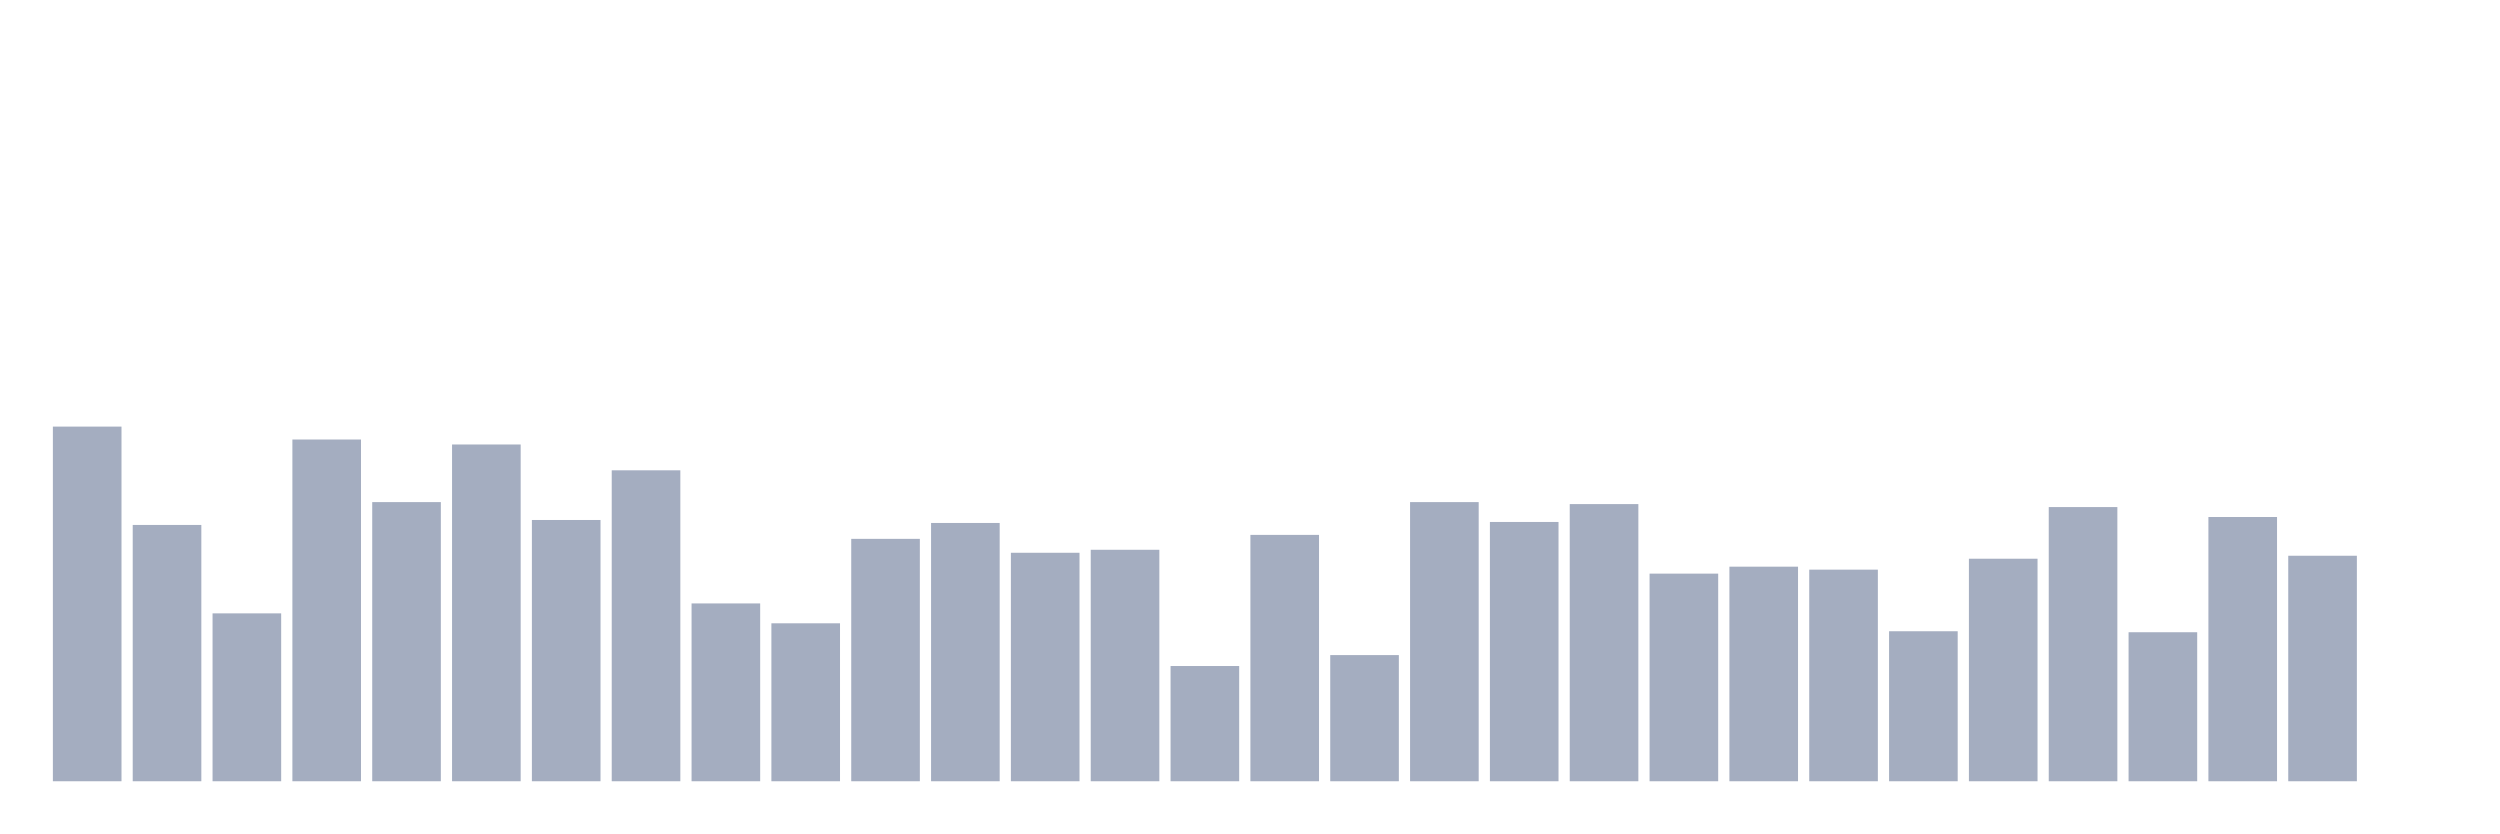
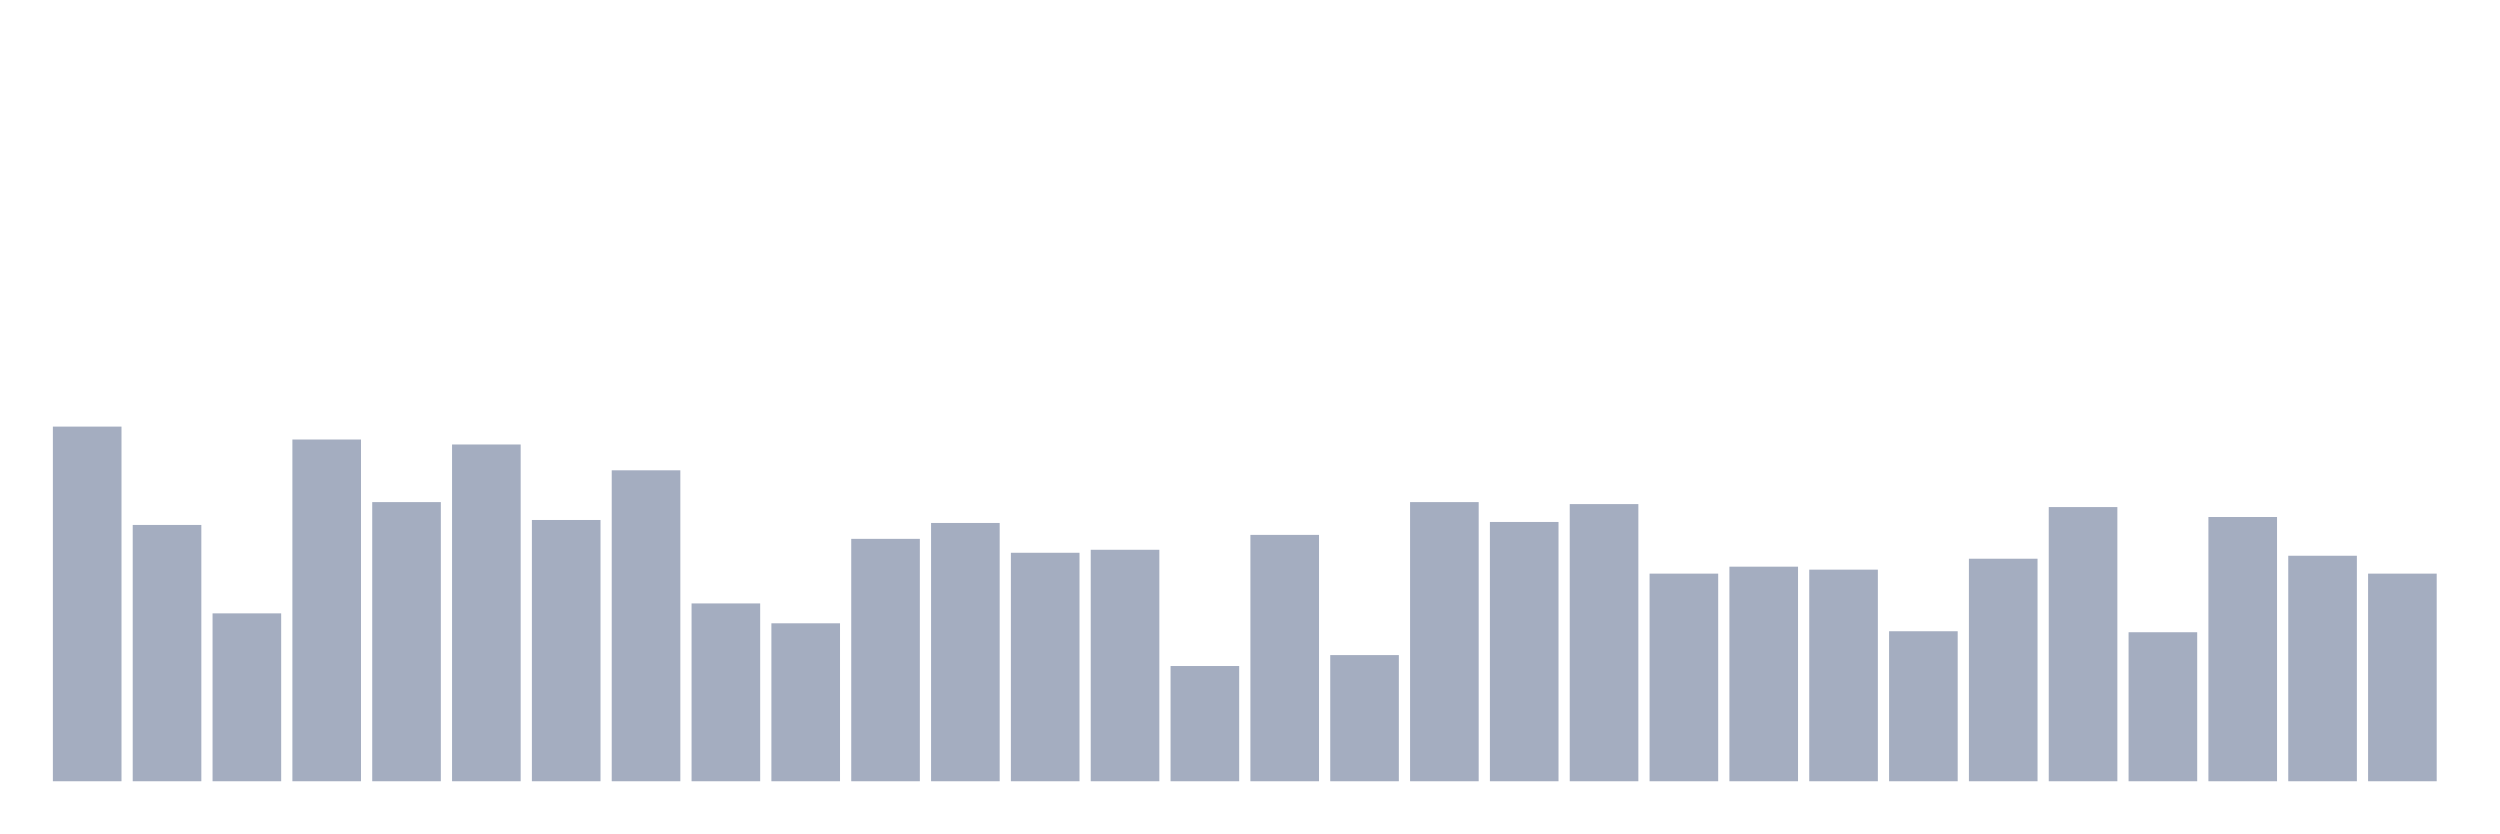
<svg xmlns="http://www.w3.org/2000/svg" viewBox="0 0 480 160">
  <g transform="translate(10,10)">
    <rect class="bar" x="0.153" width="13.175" y="71.907" height="68.093" fill="rgb(164,173,192)" />
    <rect class="bar" x="15.482" width="13.175" y="90.79" height="49.21" fill="rgb(164,173,192)" />
    <rect class="bar" x="30.81" width="13.175" y="107.766" height="32.234" fill="rgb(164,173,192)" />
    <rect class="bar" x="46.138" width="13.175" y="74.387" height="65.613" fill="rgb(164,173,192)" />
    <rect class="bar" x="61.466" width="13.175" y="86.403" height="53.597" fill="rgb(164,173,192)" />
    <rect class="bar" x="76.794" width="13.175" y="75.341" height="64.659" fill="rgb(164,173,192)" />
    <rect class="bar" x="92.123" width="13.175" y="89.837" height="50.163" fill="rgb(164,173,192)" />
    <rect class="bar" x="107.451" width="13.175" y="80.3" height="59.7" fill="rgb(164,173,192)" />
    <rect class="bar" x="122.779" width="13.175" y="105.858" height="34.142" fill="rgb(164,173,192)" />
    <rect class="bar" x="138.107" width="13.175" y="109.673" height="30.327" fill="rgb(164,173,192)" />
    <rect class="bar" x="153.436" width="13.175" y="93.46" height="46.54" fill="rgb(164,173,192)" />
    <rect class="bar" x="168.764" width="13.175" y="90.409" height="49.591" fill="rgb(164,173,192)" />
    <rect class="bar" x="184.092" width="13.175" y="96.131" height="43.869" fill="rgb(164,173,192)" />
    <rect class="bar" x="199.42" width="13.175" y="95.559" height="44.441" fill="rgb(164,173,192)" />
    <rect class="bar" x="214.748" width="13.175" y="117.875" height="22.125" fill="rgb(164,173,192)" />
    <rect class="bar" x="230.077" width="13.175" y="92.698" height="47.302" fill="rgb(164,173,192)" />
    <rect class="bar" x="245.405" width="13.175" y="115.777" height="24.223" fill="rgb(164,173,192)" />
    <rect class="bar" x="260.733" width="13.175" y="86.403" height="53.597" fill="rgb(164,173,192)" />
    <rect class="bar" x="276.061" width="13.175" y="90.218" height="49.782" fill="rgb(164,173,192)" />
    <rect class="bar" x="291.39" width="13.175" y="86.785" height="53.215" fill="rgb(164,173,192)" />
    <rect class="bar" x="306.718" width="13.175" y="100.136" height="39.864" fill="rgb(164,173,192)" />
    <rect class="bar" x="322.046" width="13.175" y="98.801" height="41.199" fill="rgb(164,173,192)" />
    <rect class="bar" x="337.374" width="13.175" y="99.373" height="40.627" fill="rgb(164,173,192)" />
    <rect class="bar" x="352.702" width="13.175" y="111.199" height="28.801" fill="rgb(164,173,192)" />
    <rect class="bar" x="368.031" width="13.175" y="97.275" height="42.725" fill="rgb(164,173,192)" />
    <rect class="bar" x="383.359" width="13.175" y="87.357" height="52.643" fill="rgb(164,173,192)" />
    <rect class="bar" x="398.687" width="13.175" y="111.39" height="28.61" fill="rgb(164,173,192)" />
    <rect class="bar" x="414.015" width="13.175" y="89.264" height="50.736" fill="rgb(164,173,192)" />
    <rect class="bar" x="429.344" width="13.175" y="96.703" height="43.297" fill="rgb(164,173,192)" />
-     <rect class="bar" x="444.672" width="13.175" y="140" height="0" fill="rgb(164,173,192)" />
+     <rect class="bar" x="444.672" width="13.175" y="100.136" height="39.864" fill="rgb(164,173,192)" />
  </g>
</svg>
